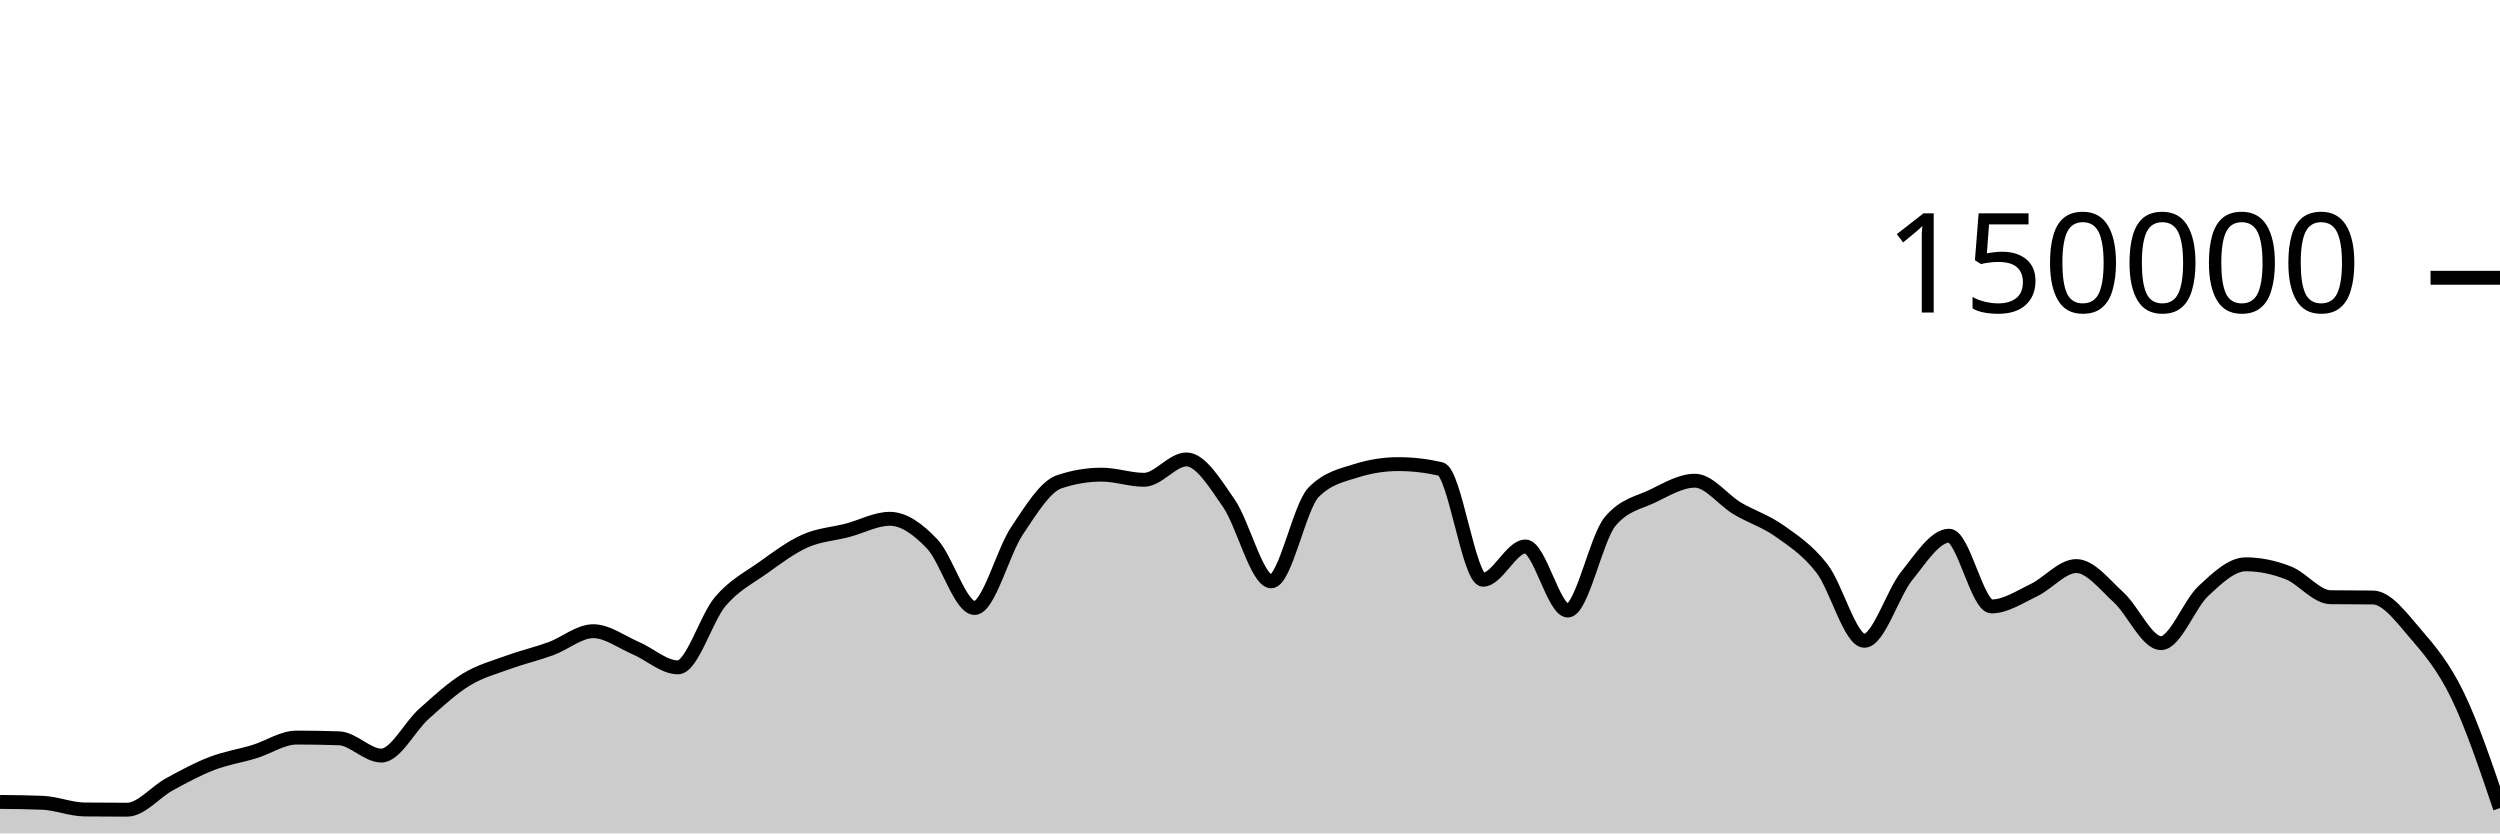
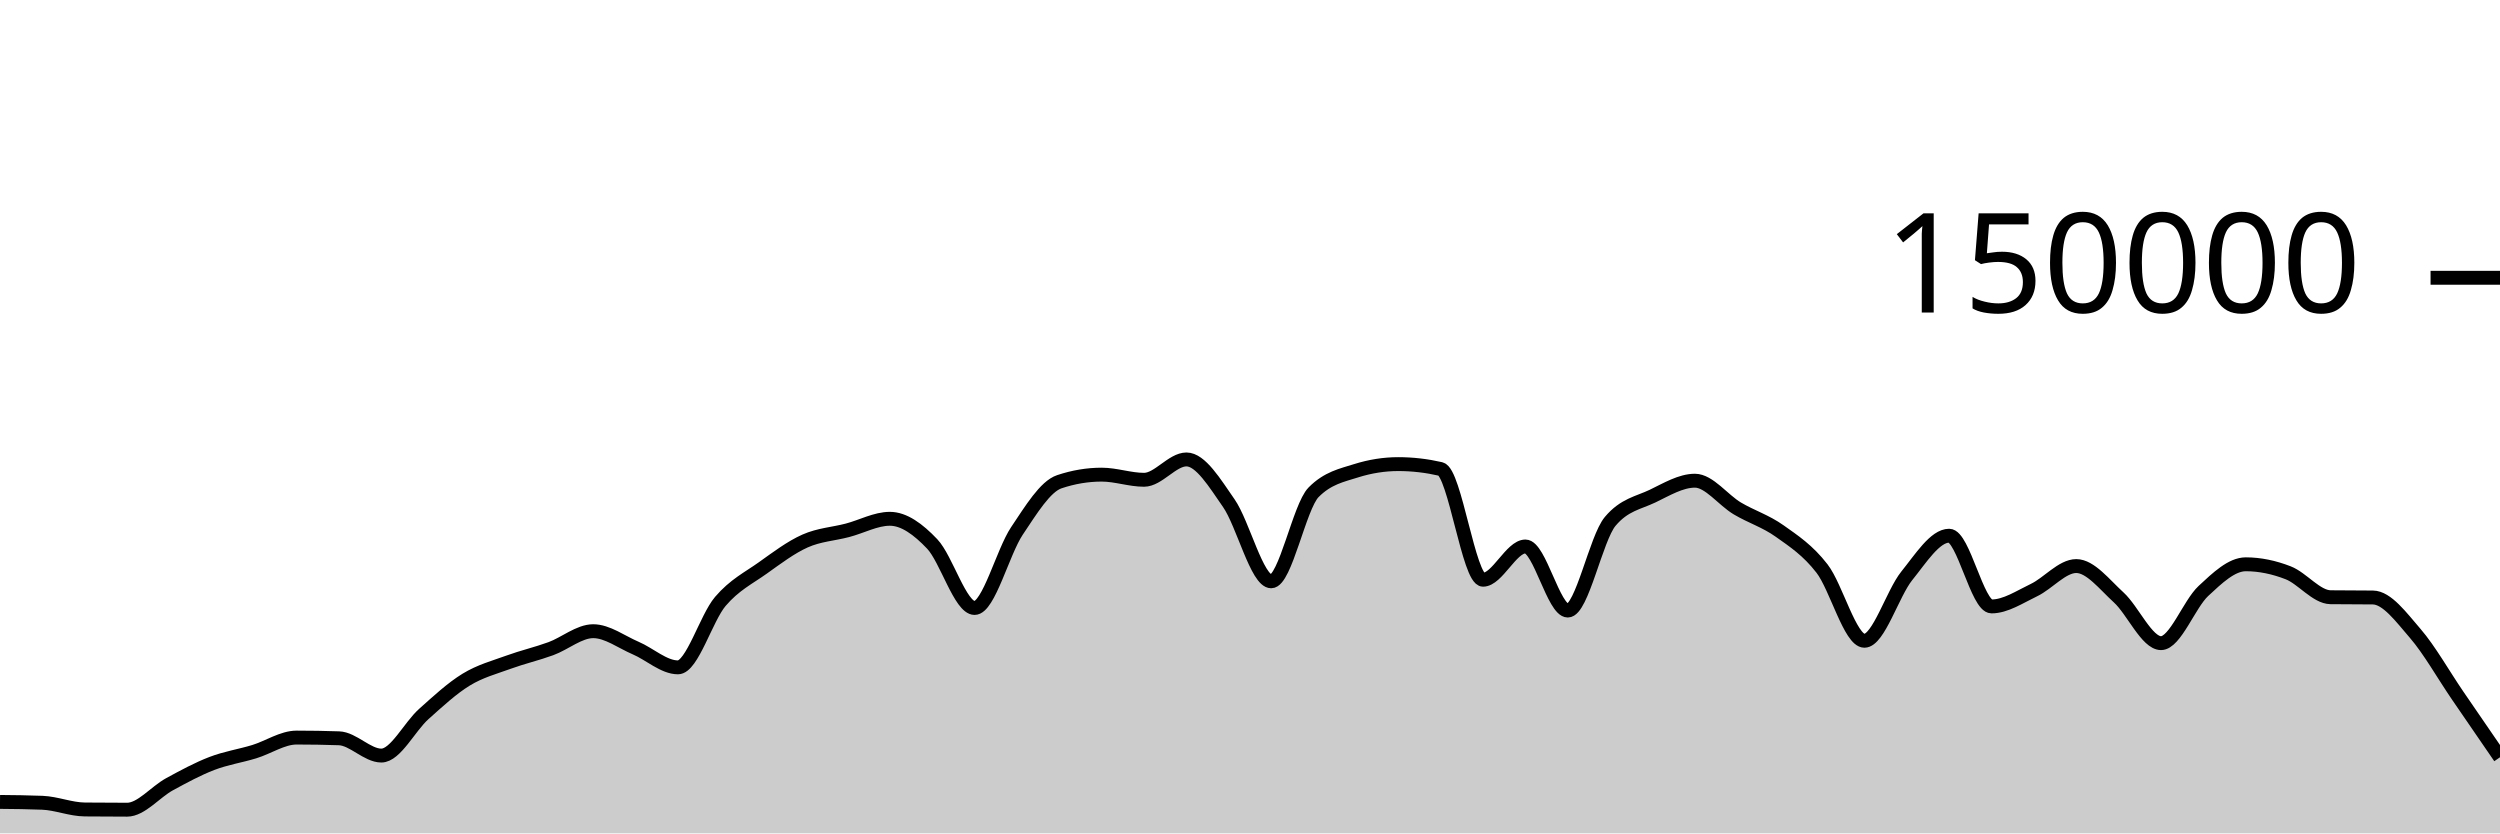
<svg xmlns="http://www.w3.org/2000/svg" viewBox="0 0 180 60">
  <g transform="translate(0,20)">
-     <path class="area" fill="rgba(0, 0, 0, 0.2)" d="M0,37.738C1.017,37.748,2.034,37.758,3.051,37.799C4.068,37.841,5.085,38.272,6.102,38.282C7.119,38.293,8.136,38.298,9.153,38.298C10.169,38.298,11.186,37.022,12.203,36.467C13.22,35.913,14.237,35.361,15.254,34.97C16.271,34.579,17.288,34.431,18.305,34.12C19.322,33.809,20.339,33.105,21.356,33.105C22.373,33.105,23.39,33.122,24.407,33.157C25.424,33.192,26.441,34.401,27.458,34.401C28.475,34.401,29.492,32.324,30.508,31.413C31.525,30.503,32.542,29.559,33.559,28.937C34.576,28.314,35.593,28.051,36.61,27.679C37.627,27.307,38.644,27.077,39.661,26.705C40.678,26.333,41.695,25.446,42.712,25.446C43.729,25.446,44.746,26.224,45.763,26.658C46.78,27.092,47.797,28.05,48.814,28.05C49.831,28.05,50.847,24.495,51.864,23.302C52.881,22.11,53.898,21.622,54.915,20.897C55.932,20.172,56.949,19.403,57.966,18.951C58.983,18.499,60,18.45,61.017,18.183C62.034,17.917,63.051,17.353,64.068,17.353C65.085,17.353,66.102,18.095,67.119,19.165C68.136,20.236,69.153,23.775,70.169,23.775C71.186,23.775,72.203,19.74,73.22,18.225C74.237,16.709,75.254,15.025,76.271,14.685C77.288,14.344,78.305,14.174,79.322,14.174C80.339,14.174,81.356,14.545,82.373,14.545C83.39,14.545,84.407,13.079,85.424,13.079C86.441,13.079,87.458,14.767,88.475,16.229C89.492,17.692,90.508,21.855,91.525,21.855C92.542,21.855,93.559,16.478,94.576,15.446C95.593,14.414,96.61,14.22,97.627,13.898C98.644,13.577,99.661,13.416,100.678,13.416C101.695,13.416,102.712,13.533,103.729,13.767C104.746,14.001,105.763,21.741,106.78,21.741C107.797,21.741,108.814,19.346,109.831,19.346C110.847,19.346,111.864,23.961,112.881,23.961C113.898,23.961,114.915,18.755,115.932,17.542C116.949,16.328,117.966,16.209,118.983,15.721C120,15.232,121.017,14.61,122.034,14.61C123.051,14.61,124.068,16.002,125.085,16.606C126.102,17.21,127.119,17.513,128.136,18.235C129.153,18.957,130.169,19.62,131.186,20.937C132.203,22.254,133.22,26.136,134.237,26.136C135.254,26.136,136.271,22.72,137.288,21.46C138.305,20.199,139.322,18.571,140.339,18.571C141.356,18.571,142.373,23.663,143.39,23.663C144.407,23.663,145.424,22.974,146.441,22.489C147.458,22.004,148.475,20.756,149.492,20.756C150.508,20.756,151.525,22.086,152.542,23.011C153.559,23.937,154.576,26.306,155.593,26.306C156.61,26.306,157.627,23.496,158.644,22.55C159.661,21.604,160.678,20.629,161.695,20.629C162.712,20.629,163.729,20.844,164.746,21.24C165.763,21.635,166.78,22.987,167.797,23C168.814,23.013,169.831,23.007,170.847,23.019C171.864,23.032,172.881,24.431,173.898,25.607C174.915,26.784,175.932,27.981,176.949,30.077C177.966,32.173,178.983,35.178,180,38.184L180,40C178.983,40,177.966,40,176.949,40C175.932,40,174.915,40,173.898,40C172.881,40,171.864,40,170.847,40C169.831,40,168.814,40,167.797,40C166.78,40,165.763,40,164.746,40C163.729,40,162.712,40,161.695,40C160.678,40,159.661,40,158.644,40C157.627,40,156.61,40,155.593,40C154.576,40,153.559,40,152.542,40C151.525,40,150.508,40,149.492,40C148.475,40,147.458,40,146.441,40C145.424,40,144.407,40,143.39,40C142.373,40,141.356,40,140.339,40C139.322,40,138.305,40,137.288,40C136.271,40,135.254,40,134.237,40C133.22,40,132.203,40,131.186,40C130.169,40,129.153,40,128.136,40C127.119,40,126.102,40,125.085,40C124.068,40,123.051,40,122.034,40C121.017,40,120,40,118.983,40C117.966,40,116.949,40,115.932,40C114.915,40,113.898,40,112.881,40C111.864,40,110.847,40,109.831,40C108.814,40,107.797,40,106.78,40C105.763,40,104.746,40,103.729,40C102.712,40,101.695,40,100.678,40C99.661,40,98.644,40,97.627,40C96.61,40,95.593,40,94.576,40C93.559,40,92.542,40,91.525,40C90.508,40,89.492,40,88.475,40C87.458,40,86.441,40,85.424,40C84.407,40,83.39,40,82.373,40C81.356,40,80.339,40,79.322,40C78.305,40,77.288,40,76.271,40C75.254,40,74.237,40,73.22,40C72.203,40,71.186,40,70.169,40C69.153,40,68.136,40,67.119,40C66.102,40,65.085,40,64.068,40C63.051,40,62.034,40,61.017,40C60,40,58.983,40,57.966,40C56.949,40,55.932,40,54.915,40C53.898,40,52.881,40,51.864,40C50.847,40,49.831,40,48.814,40C47.797,40,46.78,40,45.763,40C44.746,40,43.729,40,42.712,40C41.695,40,40.678,40,39.661,40C38.644,40,37.627,40,36.61,40C35.593,40,34.576,40,33.559,40C32.542,40,31.525,40,30.508,40C29.492,40,28.475,40,27.458,40C26.441,40,25.424,40,24.407,40C23.39,40,22.373,40,21.356,40C20.339,40,19.322,40,18.305,40C17.288,40,16.271,40,15.254,40C14.237,40,13.22,40,12.203,40C11.186,40,10.169,40,9.153,40C8.136,40,7.119,40,6.102,40C5.085,40,4.068,40,3.051,40C2.034,40,1.017,40,0,40Z" />
-     <path class="line" stroke="black" fill="none" d="M0,37.738C1.017,37.748,2.034,37.758,3.051,37.799C4.068,37.841,5.085,38.272,6.102,38.282C7.119,38.293,8.136,38.298,9.153,38.298C10.169,38.298,11.186,37.022,12.203,36.467C13.22,35.913,14.237,35.361,15.254,34.97C16.271,34.579,17.288,34.431,18.305,34.12C19.322,33.809,20.339,33.105,21.356,33.105C22.373,33.105,23.39,33.122,24.407,33.157C25.424,33.192,26.441,34.401,27.458,34.401C28.475,34.401,29.492,32.324,30.508,31.413C31.525,30.503,32.542,29.559,33.559,28.937C34.576,28.314,35.593,28.051,36.61,27.679C37.627,27.307,38.644,27.077,39.661,26.705C40.678,26.333,41.695,25.446,42.712,25.446C43.729,25.446,44.746,26.224,45.763,26.658C46.78,27.092,47.797,28.05,48.814,28.05C49.831,28.05,50.847,24.495,51.864,23.302C52.881,22.11,53.898,21.622,54.915,20.897C55.932,20.172,56.949,19.403,57.966,18.951C58.983,18.499,60,18.45,61.017,18.183C62.034,17.917,63.051,17.353,64.068,17.353C65.085,17.353,66.102,18.095,67.119,19.165C68.136,20.236,69.153,23.775,70.169,23.775C71.186,23.775,72.203,19.74,73.22,18.225C74.237,16.709,75.254,15.025,76.271,14.685C77.288,14.344,78.305,14.174,79.322,14.174C80.339,14.174,81.356,14.545,82.373,14.545C83.39,14.545,84.407,13.079,85.424,13.079C86.441,13.079,87.458,14.767,88.475,16.229C89.492,17.692,90.508,21.855,91.525,21.855C92.542,21.855,93.559,16.478,94.576,15.446C95.593,14.414,96.61,14.22,97.627,13.898C98.644,13.577,99.661,13.416,100.678,13.416C101.695,13.416,102.712,13.533,103.729,13.767C104.746,14.001,105.763,21.741,106.78,21.741C107.797,21.741,108.814,19.346,109.831,19.346C110.847,19.346,111.864,23.961,112.881,23.961C113.898,23.961,114.915,18.755,115.932,17.542C116.949,16.328,117.966,16.209,118.983,15.721C120,15.232,121.017,14.61,122.034,14.61C123.051,14.61,124.068,16.002,125.085,16.606C126.102,17.21,127.119,17.513,128.136,18.235C129.153,18.957,130.169,19.62,131.186,20.937C132.203,22.254,133.22,26.136,134.237,26.136C135.254,26.136,136.271,22.72,137.288,21.46C138.305,20.199,139.322,18.571,140.339,18.571C141.356,18.571,142.373,23.663,143.39,23.663C144.407,23.663,145.424,22.974,146.441,22.489C147.458,22.004,148.475,20.756,149.492,20.756C150.508,20.756,151.525,22.086,152.542,23.011C153.559,23.937,154.576,26.306,155.593,26.306C156.61,26.306,157.627,23.496,158.644,22.55C159.661,21.604,160.678,20.629,161.695,20.629C162.712,20.629,163.729,20.844,164.746,21.24C165.763,21.635,166.78,22.987,167.797,23C168.814,23.013,169.831,23.007,170.847,23.019C171.864,23.032,172.881,24.431,173.898,25.607C174.915,26.784,175.932,27.981,176.949,30.077C177.966,32.173,178.983,35.178,180,38.184" />
+     <path class="area" fill="rgba(0, 0, 0, 0.2)" d="M0,37.738C1.017,37.748,2.034,37.758,3.051,37.799C4.068,37.841,5.085,38.272,6.102,38.282C7.119,38.293,8.136,38.298,9.153,38.298C10.169,38.298,11.186,37.022,12.203,36.467C13.22,35.913,14.237,35.361,15.254,34.97C16.271,34.579,17.288,34.431,18.305,34.12C19.322,33.809,20.339,33.105,21.356,33.105C22.373,33.105,23.39,33.122,24.407,33.157C25.424,33.192,26.441,34.401,27.458,34.401C28.475,34.401,29.492,32.324,30.508,31.413C31.525,30.503,32.542,29.559,33.559,28.937C34.576,28.314,35.593,28.051,36.61,27.679C37.627,27.307,38.644,27.077,39.661,26.705C40.678,26.333,41.695,25.446,42.712,25.446C43.729,25.446,44.746,26.224,45.763,26.658C46.78,27.092,47.797,28.05,48.814,28.05C49.831,28.05,50.847,24.495,51.864,23.302C52.881,22.11,53.898,21.622,54.915,20.897C55.932,20.172,56.949,19.403,57.966,18.951C58.983,18.499,60,18.45,61.017,18.183C62.034,17.917,63.051,17.353,64.068,17.353C65.085,17.353,66.102,18.095,67.119,19.165C68.136,20.236,69.153,23.775,70.169,23.775C71.186,23.775,72.203,19.74,73.22,18.225C74.237,16.709,75.254,15.025,76.271,14.685C77.288,14.344,78.305,14.174,79.322,14.174C80.339,14.174,81.356,14.545,82.373,14.545C83.39,14.545,84.407,13.079,85.424,13.079C86.441,13.079,87.458,14.767,88.475,16.229C89.492,17.692,90.508,21.855,91.525,21.855C92.542,21.855,93.559,16.478,94.576,15.446C95.593,14.414,96.61,14.22,97.627,13.898C98.644,13.577,99.661,13.416,100.678,13.416C101.695,13.416,102.712,13.533,103.729,13.767C104.746,14.001,105.763,21.741,106.78,21.741C107.797,21.741,108.814,19.346,109.831,19.346C110.847,19.346,111.864,23.961,112.881,23.961C113.898,23.961,114.915,18.755,115.932,17.542C116.949,16.328,117.966,16.209,118.983,15.721C120,15.232,121.017,14.61,122.034,14.61C123.051,14.61,124.068,16.002,125.085,16.606C126.102,17.21,127.119,17.513,128.136,18.235C129.153,18.957,130.169,19.62,131.186,20.937C132.203,22.254,133.22,26.136,134.237,26.136C135.254,26.136,136.271,22.72,137.288,21.46C138.305,20.199,139.322,18.571,140.339,18.571C141.356,18.571,142.373,23.663,143.39,23.663C144.407,23.663,145.424,22.974,146.441,22.489C147.458,22.004,148.475,20.756,149.492,20.756C150.508,20.756,151.525,22.086,152.542,23.011C153.559,23.937,154.576,26.306,155.593,26.306C156.61,26.306,157.627,23.496,158.644,22.55C159.661,21.604,160.678,20.629,161.695,20.629C162.712,20.629,163.729,20.844,164.746,21.24C165.763,21.635,166.78,22.987,167.797,23C168.814,23.013,169.831,23.007,170.847,23.019C171.864,23.032,172.881,24.431,173.898,25.607C174.915,26.784,175.932,28.591,176.949,30.077C177.966,31.563,178.983,33.043,180,34.524L180,40C178.983,40,177.966,40,176.949,40C175.932,40,174.915,40,173.898,40C172.881,40,171.864,40,170.847,40C169.831,40,168.814,40,167.797,40C166.78,40,165.763,40,164.746,40C163.729,40,162.712,40,161.695,40C160.678,40,159.661,40,158.644,40C157.627,40,156.61,40,155.593,40C154.576,40,153.559,40,152.542,40C151.525,40,150.508,40,149.492,40C148.475,40,147.458,40,146.441,40C145.424,40,144.407,40,143.39,40C142.373,40,141.356,40,140.339,40C139.322,40,138.305,40,137.288,40C136.271,40,135.254,40,134.237,40C133.22,40,132.203,40,131.186,40C130.169,40,129.153,40,128.136,40C127.119,40,126.102,40,125.085,40C124.068,40,123.051,40,122.034,40C121.017,40,120,40,118.983,40C117.966,40,116.949,40,115.932,40C114.915,40,113.898,40,112.881,40C111.864,40,110.847,40,109.831,40C108.814,40,107.797,40,106.78,40C105.763,40,104.746,40,103.729,40C102.712,40,101.695,40,100.678,40C99.661,40,98.644,40,97.627,40C96.61,40,95.593,40,94.576,40C93.559,40,92.542,40,91.525,40C90.508,40,89.492,40,88.475,40C87.458,40,86.441,40,85.424,40C84.407,40,83.39,40,82.373,40C81.356,40,80.339,40,79.322,40C78.305,40,77.288,40,76.271,40C75.254,40,74.237,40,73.22,40C72.203,40,71.186,40,70.169,40C69.153,40,68.136,40,67.119,40C66.102,40,65.085,40,64.068,40C63.051,40,62.034,40,61.017,40C60,40,58.983,40,57.966,40C56.949,40,55.932,40,54.915,40C53.898,40,52.881,40,51.864,40C50.847,40,49.831,40,48.814,40C47.797,40,46.78,40,45.763,40C44.746,40,43.729,40,42.712,40C41.695,40,40.678,40,39.661,40C38.644,40,37.627,40,36.61,40C35.593,40,34.576,40,33.559,40C32.542,40,31.525,40,30.508,40C29.492,40,28.475,40,27.458,40C26.441,40,25.424,40,24.407,40C23.39,40,22.373,40,21.356,40C20.339,40,19.322,40,18.305,40C17.288,40,16.271,40,15.254,40C14.237,40,13.22,40,12.203,40C11.186,40,10.169,40,9.153,40C8.136,40,7.119,40,6.102,40C5.085,40,4.068,40,3.051,40C2.034,40,1.017,40,0,40Z" />
+     <path class="line" stroke="black" fill="none" d="M0,37.738C1.017,37.748,2.034,37.758,3.051,37.799C4.068,37.841,5.085,38.272,6.102,38.282C7.119,38.293,8.136,38.298,9.153,38.298C10.169,38.298,11.186,37.022,12.203,36.467C13.22,35.913,14.237,35.361,15.254,34.97C16.271,34.579,17.288,34.431,18.305,34.12C19.322,33.809,20.339,33.105,21.356,33.105C22.373,33.105,23.39,33.122,24.407,33.157C25.424,33.192,26.441,34.401,27.458,34.401C28.475,34.401,29.492,32.324,30.508,31.413C31.525,30.503,32.542,29.559,33.559,28.937C34.576,28.314,35.593,28.051,36.61,27.679C37.627,27.307,38.644,27.077,39.661,26.705C40.678,26.333,41.695,25.446,42.712,25.446C43.729,25.446,44.746,26.224,45.763,26.658C46.78,27.092,47.797,28.05,48.814,28.05C49.831,28.05,50.847,24.495,51.864,23.302C52.881,22.11,53.898,21.622,54.915,20.897C55.932,20.172,56.949,19.403,57.966,18.951C58.983,18.499,60,18.45,61.017,18.183C62.034,17.917,63.051,17.353,64.068,17.353C65.085,17.353,66.102,18.095,67.119,19.165C68.136,20.236,69.153,23.775,70.169,23.775C71.186,23.775,72.203,19.74,73.22,18.225C74.237,16.709,75.254,15.025,76.271,14.685C77.288,14.344,78.305,14.174,79.322,14.174C80.339,14.174,81.356,14.545,82.373,14.545C83.39,14.545,84.407,13.079,85.424,13.079C86.441,13.079,87.458,14.767,88.475,16.229C89.492,17.692,90.508,21.855,91.525,21.855C92.542,21.855,93.559,16.478,94.576,15.446C95.593,14.414,96.61,14.22,97.627,13.898C98.644,13.577,99.661,13.416,100.678,13.416C101.695,13.416,102.712,13.533,103.729,13.767C104.746,14.001,105.763,21.741,106.78,21.741C107.797,21.741,108.814,19.346,109.831,19.346C110.847,19.346,111.864,23.961,112.881,23.961C113.898,23.961,114.915,18.755,115.932,17.542C116.949,16.328,117.966,16.209,118.983,15.721C120,15.232,121.017,14.61,122.034,14.61C123.051,14.61,124.068,16.002,125.085,16.606C126.102,17.21,127.119,17.513,128.136,18.235C129.153,18.957,130.169,19.62,131.186,20.937C132.203,22.254,133.22,26.136,134.237,26.136C135.254,26.136,136.271,22.72,137.288,21.46C138.305,20.199,139.322,18.571,140.339,18.571C141.356,18.571,142.373,23.663,143.39,23.663C144.407,23.663,145.424,22.974,146.441,22.489C147.458,22.004,148.475,20.756,149.492,20.756C150.508,20.756,151.525,22.086,152.542,23.011C153.559,23.937,154.576,26.306,155.593,26.306C156.61,26.306,157.627,23.496,158.644,22.55C159.661,21.604,160.678,20.629,161.695,20.629C162.712,20.629,163.729,20.844,164.746,21.24C165.763,21.635,166.78,22.987,167.797,23C168.814,23.013,169.831,23.007,170.847,23.019C171.864,23.032,172.881,24.431,173.898,25.607C174.915,26.784,175.932,28.591,176.949,30.077C177.966,31.563,178.983,33.043,180,34.524" />
    <path class="axis-ceiling" stroke-width="1" stroke="black" fill="none" d="M175,0L180,0" />
    <text class="axis-ceiling-label" font-family="sans-serif" text-anchor="end" font-size="10px" x="170" y="2.5">150000</text>
  </g>
</svg>
